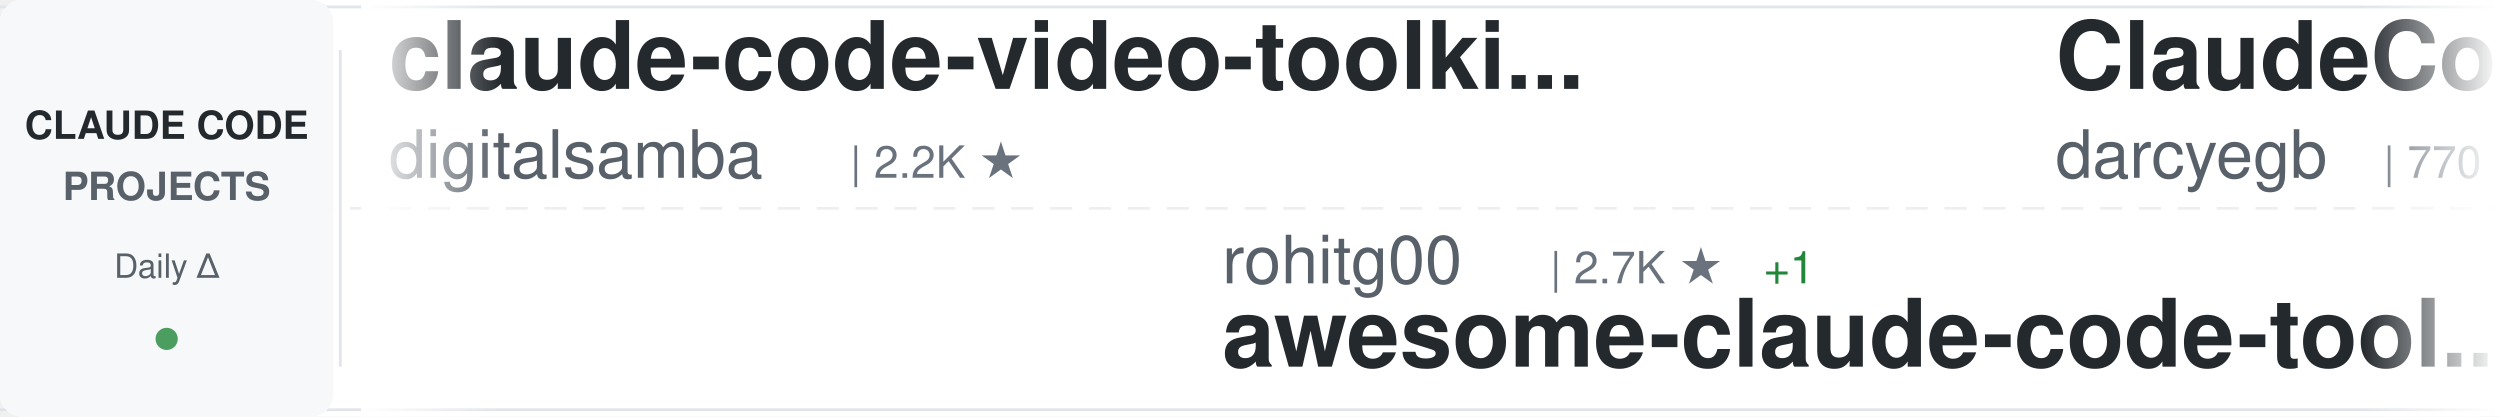
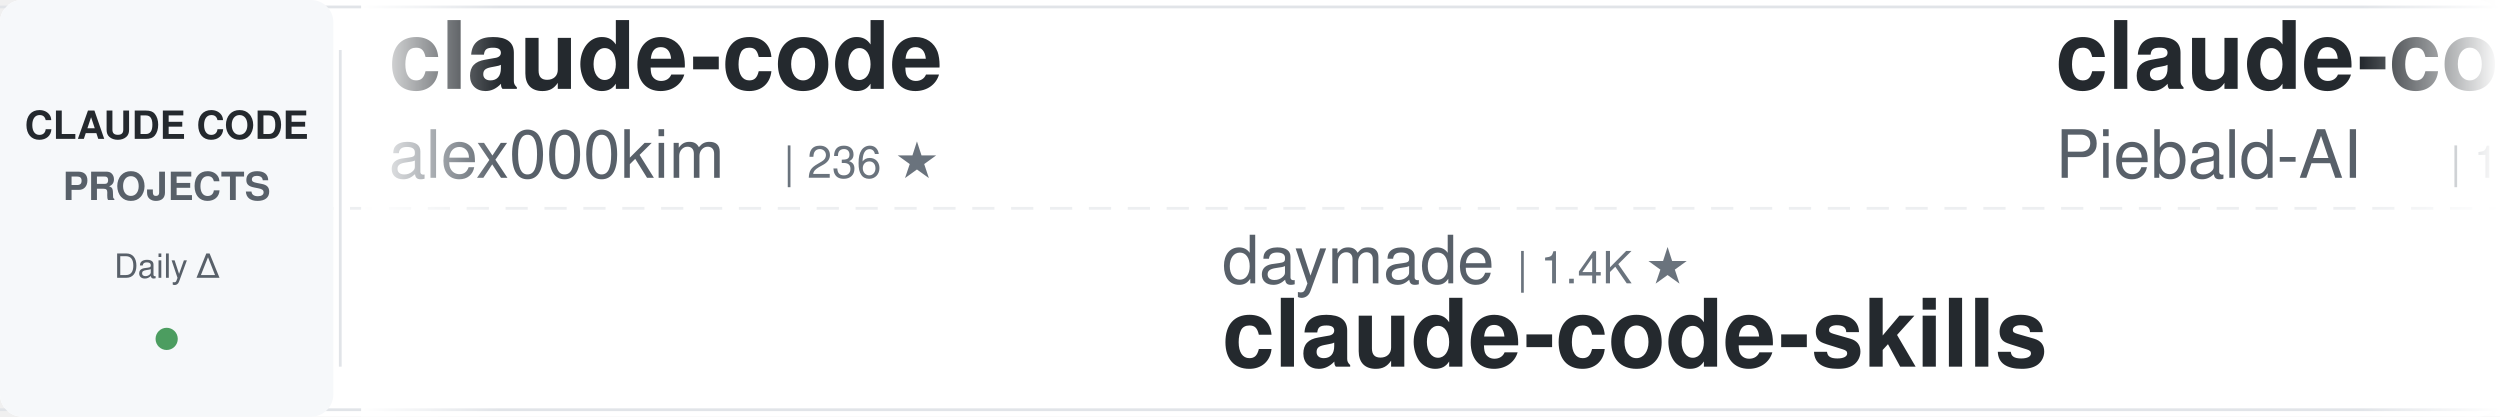
<svg xmlns="http://www.w3.org/2000/svg" width="900" height="150">
  <defs>
    <linearGradient id="awesomeLeftFade" x1="0%" y1="0%" x2="100%" y2="0%">
      <stop offset="0%" style="stop-color:#ffffff;stop-opacity:1" />
      <stop offset="100%" style="stop-color:#ffffff;stop-opacity:0" />
    </linearGradient>
    <linearGradient id="awesomeRightFade" x1="0%" y1="0%" x2="100%" y2="0%">
      <stop offset="0%" style="stop-color:#ffffff;stop-opacity:0" />
      <stop offset="100%" style="stop-color:#ffffff;stop-opacity:1" />
    </linearGradient>
  </defs>
  <rect width="900" height="150" fill="#ffffff" rx="8" />
  <rect x="0" y="2" width="900" height="1" fill="#e1e4e8" />
  <rect x="0" y="147" width="900" height="1" fill="#e1e4e8" />
  <line x1="0" y1="75" x2="900" y2="75" stroke="#e1e4e8" stroke-width="1" stroke-dasharray="8 6" opacity="0.6" />
  <rect x="0" y="0" width="120" height="150" fill="#f6f8fa" rx="8" />
  <text x="60" y="50" font-family="-apple-system, BlinkMacSystemFont, 'Segoe UI', Helvetica, Arial, sans-serif" font-size="14" font-weight="600" fill="#24292e" text-anchor="middle">CLAUDE CODE</text>
  <text x="60" y="72" font-family="-apple-system, BlinkMacSystemFont, 'Segoe UI', Helvetica, Arial, sans-serif" font-size="14" font-weight="600" fill="#586069" text-anchor="middle">PROJECTS</text>
  <text x="60" y="100" font-family="-apple-system, BlinkMacSystemFont, 'Segoe UI', Helvetica, Arial, sans-serif" font-size="12" font-weight="500" fill="#586069" text-anchor="middle">Daily Δ</text>
  <circle cx="60" cy="122" r="4" fill="#22863a" opacity="0.8" />
  <rect x="122" y="18" width="1" height="114" fill="#e1e4e8" />
  <clipPath id="awesomeTickerClip">
    <rect x="130" y="0" width="770" height="150" />
  </clipPath>
  <g clip-path="url(#awesomeTickerClip)">
    <g id="awesomeTickerItems">
      <animateTransform attributeName="transform" attributeType="XML" type="translate" from="0 0" to="-3000 0" dur="54s" repeatCount="indefinite" />
      <g transform="translate(0, 0)">
-         <text x="140" y="32" font-family="-apple-system, BlinkMacSystemFont, 'Segoe UI', Helvetica, Arial, sans-serif" font-size="34" font-weight="600" fill="#24292e">claude-code-video-toolki...</text>
-         <text x="140" y="64" font-family="-apple-system, BlinkMacSystemFont, 'Segoe UI', Helvetica, Arial, sans-serif" font-size="24" font-weight="400" fill="#586069">digitalsamba</text>
-         <text x="306" y="64" font-family="-apple-system, BlinkMacSystemFont, 'Segoe UI', Helvetica, Arial, sans-serif" font-size="16" font-weight="500" fill="#6a737d">| 2.2K ★</text>
+         <text x="140" y="32" font-family="-apple-system, BlinkMacSystemFont, 'Segoe UI', Helvetica, Arial, sans-serif" font-size="34" font-weight="600" fill="#24292e">claude-code</text>
+         <text x="140" y="64" font-family="-apple-system, BlinkMacSystemFont, 'Segoe UI', Helvetica, Arial, sans-serif" font-size="24" font-weight="400" fill="#586069">alex000kim</text>
+         <text x="282" y="64" font-family="-apple-system, BlinkMacSystemFont, 'Segoe UI', Helvetica, Arial, sans-serif" font-size="16" font-weight="500" fill="#6a737d">| 236 ★</text>
      </g>
      <g transform="translate(300, 0)">
-         <text x="140" y="102" font-family="-apple-system, BlinkMacSystemFont, 'Segoe UI', Helvetica, Arial, sans-serif" font-size="24" font-weight="400" fill="#586069">rohitg00</text>
-         <text x="258" y="102" font-family="-apple-system, BlinkMacSystemFont, 'Segoe UI', Helvetica, Arial, sans-serif" font-size="16" font-weight="500" fill="#6a737d">| 2.7K ★</text>
-         <text x="335" y="102" font-family="-apple-system, BlinkMacSystemFont, 'Segoe UI', Helvetica, Arial, sans-serif" font-size="16" font-weight="500" fill="#22863a"> +1</text>
-         <text x="140" y="132" font-family="-apple-system, BlinkMacSystemFont, 'Segoe UI', Helvetica, Arial, sans-serif" font-size="34" font-weight="600" fill="#24292e">awesome-claude-code-tool...</text>
+         <text x="140" y="102" font-family="-apple-system, BlinkMacSystemFont, 'Segoe UI', Helvetica, Arial, sans-serif" font-size="24" font-weight="400" fill="#586069">daymade</text>
+         <text x="246" y="102" font-family="-apple-system, BlinkMacSystemFont, 'Segoe UI', Helvetica, Arial, sans-serif" font-size="16" font-weight="500" fill="#6a737d">| 1.4K ★</text>
+         <text x="140" y="132" font-family="-apple-system, BlinkMacSystemFont, 'Segoe UI', Helvetica, Arial, sans-serif" font-size="34" font-weight="600" fill="#24292e">claude-code-skills</text>
      </g>
      <g transform="translate(600, 0)">
-         <text x="140" y="32" font-family="-apple-system, BlinkMacSystemFont, 'Segoe UI', Helvetica, Arial, sans-serif" font-size="34" font-weight="600" fill="#24292e">ClaudeCodeAgents</text>
-         <text x="140" y="64" font-family="-apple-system, BlinkMacSystemFont, 'Segoe UI', Helvetica, Arial, sans-serif" font-size="24" font-weight="400" fill="#586069">darcyegb</text>
-         <text x="258" y="64" font-family="-apple-system, BlinkMacSystemFont, 'Segoe UI', Helvetica, Arial, sans-serif" font-size="16" font-weight="500" fill="#6a737d">| 770 ★</text>
+         <text x="140" y="32" font-family="-apple-system, BlinkMacSystemFont, 'Segoe UI', Helvetica, Arial, sans-serif" font-size="34" font-weight="600" fill="#24292e">claude-code-system-promp...</text>
+         <text x="140" y="64" font-family="-apple-system, BlinkMacSystemFont, 'Segoe UI', Helvetica, Arial, sans-serif" font-size="24" font-weight="400" fill="#586069">Piebald-AI</text>
+         <text x="282" y="64" font-family="-apple-system, BlinkMacSystemFont, 'Segoe UI', Helvetica, Arial, sans-serif" font-size="16" font-weight="500" fill="#6a737d">| 12.8K ★</text>
+         <text x="368" y="64" font-family="-apple-system, BlinkMacSystemFont, 'Segoe UI', Helvetica, Arial, sans-serif" font-size="16" font-weight="500" fill="#22863a"> +1</text>
      </g>
      <g transform="translate(900, 0)">
-         <text x="140" y="102" font-family="-apple-system, BlinkMacSystemFont, 'Segoe UI', Helvetica, Arial, sans-serif" font-size="24" font-weight="400" fill="#586069">OrcaWhisper</text>
-         <text x="294" y="102" font-family="-apple-system, BlinkMacSystemFont, 'Segoe UI', Helvetica, Arial, sans-serif" font-size="16" font-weight="500" fill="#6a737d">| 102 ★</text>
-         <text x="140" y="132" font-family="-apple-system, BlinkMacSystemFont, 'Segoe UI', Helvetica, Arial, sans-serif" font-size="34" font-weight="600" fill="#24292e">Claude-Code</text>
+         <text x="140" y="102" font-family="-apple-system, BlinkMacSystemFont, 'Segoe UI', Helvetica, Arial, sans-serif" font-size="24" font-weight="400" fill="#586069">fazxes</text>
+         <text x="234" y="102" font-family="-apple-system, BlinkMacSystemFont, 'Segoe UI', Helvetica, Arial, sans-serif" font-size="16" font-weight="500" fill="#6a737d">| 245 ★</text>
+         <text x="302" y="102" font-family="-apple-system, BlinkMacSystemFont, 'Segoe UI', Helvetica, Arial, sans-serif" font-size="16" font-weight="500" fill="#22863a"> +1</text>
+         <text x="140" y="132" font-family="-apple-system, BlinkMacSystemFont, 'Segoe UI', Helvetica, Arial, sans-serif" font-size="34" font-weight="600" fill="#24292e">Claude-code</text>
      </g>
      <g transform="translate(1200, 0)">
-         <text x="140" y="32" font-family="-apple-system, BlinkMacSystemFont, 'Segoe UI', Helvetica, Arial, sans-serif" font-size="34" font-weight="600" fill="#24292e">claude-code</text>
-         <text x="140" y="64" font-family="-apple-system, BlinkMacSystemFont, 'Segoe UI', Helvetica, Arial, sans-serif" font-size="24" font-weight="400" fill="#586069">jarmuine</text>
-         <text x="258" y="64" font-family="-apple-system, BlinkMacSystemFont, 'Segoe UI', Helvetica, Arial, sans-serif" font-size="16" font-weight="500" fill="#6a737d">| 2.3K ★</text>
+         <text x="140" y="32" font-family="-apple-system, BlinkMacSystemFont, 'Segoe UI', Helvetica, Arial, sans-serif" font-size="34" font-weight="600" fill="#24292e">claude-code-source-code</text>
+         <text x="140" y="64" font-family="-apple-system, BlinkMacSystemFont, 'Segoe UI', Helvetica, Arial, sans-serif" font-size="24" font-weight="400" fill="#586069">777genius</text>
+         <text x="270" y="64" font-family="-apple-system, BlinkMacSystemFont, 'Segoe UI', Helvetica, Arial, sans-serif" font-size="16" font-weight="500" fill="#6a737d">| 932 ★</text>
      </g>
      <g transform="translate(1500, 0)">
-         <text x="140" y="102" font-family="-apple-system, BlinkMacSystemFont, 'Segoe UI', Helvetica, Arial, sans-serif" font-size="24" font-weight="400" fill="#586069">Pimzino</text>
-         <text x="246" y="102" font-family="-apple-system, BlinkMacSystemFont, 'Segoe UI', Helvetica, Arial, sans-serif" font-size="16" font-weight="500" fill="#6a737d">| 3.9K ★</text>
-         <text x="140" y="132" font-family="-apple-system, BlinkMacSystemFont, 'Segoe UI', Helvetica, Arial, sans-serif" font-size="34" font-weight="600" fill="#24292e">claude-code-spec-workflo...</text>
+         <text x="140" y="102" font-family="-apple-system, BlinkMacSystemFont, 'Segoe UI', Helvetica, Arial, sans-serif" font-size="24" font-weight="400" fill="#586069">claude-code-best</text>
+         <text x="354" y="102" font-family="-apple-system, BlinkMacSystemFont, 'Segoe UI', Helvetica, Arial, sans-serif" font-size="16" font-weight="500" fill="#6a737d">| 22.8K ★</text>
+         <text x="440" y="102" font-family="-apple-system, BlinkMacSystemFont, 'Segoe UI', Helvetica, Arial, sans-serif" font-size="16" font-weight="500" fill="#22863a"> +2</text>
+         <text x="140" y="132" font-family="-apple-system, BlinkMacSystemFont, 'Segoe UI', Helvetica, Arial, sans-serif" font-size="34" font-weight="600" fill="#24292e">claude-code</text>
      </g>
      <g transform="translate(1800, 0)">
-         <text x="140" y="32" font-family="-apple-system, BlinkMacSystemFont, 'Segoe UI', Helvetica, Arial, sans-serif" font-size="34" font-weight="600" fill="#24292e">claude-code-ultimate-gui...</text>
-         <text x="140" y="64" font-family="-apple-system, BlinkMacSystemFont, 'Segoe UI', Helvetica, Arial, sans-serif" font-size="24" font-weight="400" fill="#586069">FlorianBruniaux</text>
-         <text x="342" y="64" font-family="-apple-system, BlinkMacSystemFont, 'Segoe UI', Helvetica, Arial, sans-serif" font-size="16" font-weight="500" fill="#6a737d">| 6.1K ★</text>
+         <text x="140" y="32" font-family="-apple-system, BlinkMacSystemFont, 'Segoe UI', Helvetica, Arial, sans-serif" font-size="34" font-weight="600" fill="#24292e">everything-claude-code</text>
+         <text x="140" y="64" font-family="-apple-system, BlinkMacSystemFont, 'Segoe UI', Helvetica, Arial, sans-serif" font-size="24" font-weight="400" fill="#586069">WorldFlowAI</text>
+         <text x="294" y="64" font-family="-apple-system, BlinkMacSystemFont, 'Segoe UI', Helvetica, Arial, sans-serif" font-size="16" font-weight="500" fill="#6a737d">| 3.9K ★</text>
+         <text x="371" y="64" font-family="-apple-system, BlinkMacSystemFont, 'Segoe UI', Helvetica, Arial, sans-serif" font-size="16" font-weight="500" fill="#22863a"> +23</text>
      </g>
      <g transform="translate(2100, 0)">
-         <text x="140" y="102" font-family="-apple-system, BlinkMacSystemFont, 'Segoe UI', Helvetica, Arial, sans-serif" font-size="24" font-weight="400" fill="#586069">ChrisWiles</text>
-         <text x="282" y="102" font-family="-apple-system, BlinkMacSystemFont, 'Segoe UI', Helvetica, Arial, sans-serif" font-size="16" font-weight="500" fill="#6a737d">| 6.1K ★</text>
-         <text x="140" y="132" font-family="-apple-system, BlinkMacSystemFont, 'Segoe UI', Helvetica, Arial, sans-serif" font-size="34" font-weight="600" fill="#24292e">claude-code-showcase</text>
+         <text x="140" y="102" font-family="-apple-system, BlinkMacSystemFont, 'Segoe UI', Helvetica, Arial, sans-serif" font-size="24" font-weight="400" fill="#586069">ChinaSiro</text>
+         <text x="270" y="102" font-family="-apple-system, BlinkMacSystemFont, 'Segoe UI', Helvetica, Arial, sans-serif" font-size="16" font-weight="500" fill="#6a737d">| 9.7K ★</text>
+         <text x="140" y="132" font-family="-apple-system, BlinkMacSystemFont, 'Segoe UI', Helvetica, Arial, sans-serif" font-size="34" font-weight="600" fill="#24292e">claude-code-sourcemap</text>
      </g>
      <g transform="translate(2400, 0)">
-         <text x="140" y="32" font-family="-apple-system, BlinkMacSystemFont, 'Segoe UI', Helvetica, Arial, sans-serif" font-size="34" font-weight="600" fill="#24292e">claude-coder</text>
-         <text x="140" y="64" font-family="-apple-system, BlinkMacSystemFont, 'Segoe UI', Helvetica, Arial, sans-serif" font-size="24" font-weight="400" fill="#586069">kodu-ai</text>
-         <text x="246" y="64" font-family="-apple-system, BlinkMacSystemFont, 'Segoe UI', Helvetica, Arial, sans-serif" font-size="16" font-weight="500" fill="#6a737d">| 5.2K ★</text>
-         <text x="323" y="64" font-family="-apple-system, BlinkMacSystemFont, 'Segoe UI', Helvetica, Arial, sans-serif" font-size="16" font-weight="500" fill="#22863a"> +1</text>
+         <text x="140" y="32" font-family="-apple-system, BlinkMacSystemFont, 'Segoe UI', Helvetica, Arial, sans-serif" font-size="34" font-weight="600" fill="#24292e">claude-code-tudou</text>
+         <text x="140" y="64" font-family="-apple-system, BlinkMacSystemFont, 'Segoe UI', Helvetica, Arial, sans-serif" font-size="24" font-weight="400" fill="#586069">AICoderTudou</text>
+         <text x="306" y="64" font-family="-apple-system, BlinkMacSystemFont, 'Segoe UI', Helvetica, Arial, sans-serif" font-size="16" font-weight="500" fill="#6a737d">| 494 ★</text>
      </g>
      <g transform="translate(2700, 0)">
-         <text x="140" y="102" font-family="-apple-system, BlinkMacSystemFont, 'Segoe UI', Helvetica, Arial, sans-serif" font-size="24" font-weight="400" fill="#586069">VoltAgent</text>
-         <text x="270" y="102" font-family="-apple-system, BlinkMacSystemFont, 'Segoe UI', Helvetica, Arial, sans-serif" font-size="16" font-weight="500" fill="#6a737d">| 25.4K ★</text>
-         <text x="356" y="102" font-family="-apple-system, BlinkMacSystemFont, 'Segoe UI', Helvetica, Arial, sans-serif" font-size="16" font-weight="500" fill="#22863a"> +6</text>
-         <text x="140" y="132" font-family="-apple-system, BlinkMacSystemFont, 'Segoe UI', Helvetica, Arial, sans-serif" font-size="34" font-weight="600" fill="#24292e">awesome-claude-code-suba...</text>
+         <text x="140" y="102" font-family="-apple-system, BlinkMacSystemFont, 'Segoe UI', Helvetica, Arial, sans-serif" font-size="24" font-weight="400" fill="#586069">Alishahryar1</text>
+         <text x="306" y="102" font-family="-apple-system, BlinkMacSystemFont, 'Segoe UI', Helvetica, Arial, sans-serif" font-size="16" font-weight="500" fill="#6a737d">| 56.4K ★</text>
+         <text x="392" y="102" font-family="-apple-system, BlinkMacSystemFont, 'Segoe UI', Helvetica, Arial, sans-serif" font-size="16" font-weight="500" fill="#22863a"> +14</text>
+         <text x="140" y="132" font-family="-apple-system, BlinkMacSystemFont, 'Segoe UI', Helvetica, Arial, sans-serif" font-size="34" font-weight="600" fill="#24292e">free-claude-code</text>
      </g>
      <g transform="translate(3000, 0)">
-         <text x="140" y="32" font-family="-apple-system, BlinkMacSystemFont, 'Segoe UI', Helvetica, Arial, sans-serif" font-size="34" font-weight="600" fill="#24292e">claude-code-video-toolki...</text>
-         <text x="140" y="64" font-family="-apple-system, BlinkMacSystemFont, 'Segoe UI', Helvetica, Arial, sans-serif" font-size="24" font-weight="400" fill="#586069">digitalsamba</text>
-         <text x="306" y="64" font-family="-apple-system, BlinkMacSystemFont, 'Segoe UI', Helvetica, Arial, sans-serif" font-size="16" font-weight="500" fill="#6a737d">| 2.2K ★</text>
+         <text x="140" y="32" font-family="-apple-system, BlinkMacSystemFont, 'Segoe UI', Helvetica, Arial, sans-serif" font-size="34" font-weight="600" fill="#24292e">claude-code</text>
+         <text x="140" y="64" font-family="-apple-system, BlinkMacSystemFont, 'Segoe UI', Helvetica, Arial, sans-serif" font-size="24" font-weight="400" fill="#586069">alex000kim</text>
+         <text x="282" y="64" font-family="-apple-system, BlinkMacSystemFont, 'Segoe UI', Helvetica, Arial, sans-serif" font-size="16" font-weight="500" fill="#6a737d">| 236 ★</text>
      </g>
      <g transform="translate(3300, 0)">
-         <text x="140" y="102" font-family="-apple-system, BlinkMacSystemFont, 'Segoe UI', Helvetica, Arial, sans-serif" font-size="24" font-weight="400" fill="#586069">rohitg00</text>
-         <text x="258" y="102" font-family="-apple-system, BlinkMacSystemFont, 'Segoe UI', Helvetica, Arial, sans-serif" font-size="16" font-weight="500" fill="#6a737d">| 2.7K ★</text>
-         <text x="335" y="102" font-family="-apple-system, BlinkMacSystemFont, 'Segoe UI', Helvetica, Arial, sans-serif" font-size="16" font-weight="500" fill="#22863a"> +1</text>
-         <text x="140" y="132" font-family="-apple-system, BlinkMacSystemFont, 'Segoe UI', Helvetica, Arial, sans-serif" font-size="34" font-weight="600" fill="#24292e">awesome-claude-code-tool...</text>
+         <text x="140" y="102" font-family="-apple-system, BlinkMacSystemFont, 'Segoe UI', Helvetica, Arial, sans-serif" font-size="24" font-weight="400" fill="#586069">daymade</text>
+         <text x="246" y="102" font-family="-apple-system, BlinkMacSystemFont, 'Segoe UI', Helvetica, Arial, sans-serif" font-size="16" font-weight="500" fill="#6a737d">| 1.4K ★</text>
+         <text x="140" y="132" font-family="-apple-system, BlinkMacSystemFont, 'Segoe UI', Helvetica, Arial, sans-serif" font-size="34" font-weight="600" fill="#24292e">claude-code-skills</text>
      </g>
      <g transform="translate(3600, 0)">
-         <text x="140" y="32" font-family="-apple-system, BlinkMacSystemFont, 'Segoe UI', Helvetica, Arial, sans-serif" font-size="34" font-weight="600" fill="#24292e">ClaudeCodeAgents</text>
-         <text x="140" y="64" font-family="-apple-system, BlinkMacSystemFont, 'Segoe UI', Helvetica, Arial, sans-serif" font-size="24" font-weight="400" fill="#586069">darcyegb</text>
-         <text x="258" y="64" font-family="-apple-system, BlinkMacSystemFont, 'Segoe UI', Helvetica, Arial, sans-serif" font-size="16" font-weight="500" fill="#6a737d">| 770 ★</text>
+         <text x="140" y="32" font-family="-apple-system, BlinkMacSystemFont, 'Segoe UI', Helvetica, Arial, sans-serif" font-size="34" font-weight="600" fill="#24292e">claude-code-system-promp...</text>
+         <text x="140" y="64" font-family="-apple-system, BlinkMacSystemFont, 'Segoe UI', Helvetica, Arial, sans-serif" font-size="24" font-weight="400" fill="#586069">Piebald-AI</text>
+         <text x="282" y="64" font-family="-apple-system, BlinkMacSystemFont, 'Segoe UI', Helvetica, Arial, sans-serif" font-size="16" font-weight="500" fill="#6a737d">| 12.8K ★</text>
+         <text x="368" y="64" font-family="-apple-system, BlinkMacSystemFont, 'Segoe UI', Helvetica, Arial, sans-serif" font-size="16" font-weight="500" fill="#22863a"> +1</text>
      </g>
      <g transform="translate(3900, 0)">
-         <text x="140" y="102" font-family="-apple-system, BlinkMacSystemFont, 'Segoe UI', Helvetica, Arial, sans-serif" font-size="24" font-weight="400" fill="#586069">OrcaWhisper</text>
-         <text x="294" y="102" font-family="-apple-system, BlinkMacSystemFont, 'Segoe UI', Helvetica, Arial, sans-serif" font-size="16" font-weight="500" fill="#6a737d">| 102 ★</text>
-         <text x="140" y="132" font-family="-apple-system, BlinkMacSystemFont, 'Segoe UI', Helvetica, Arial, sans-serif" font-size="34" font-weight="600" fill="#24292e">Claude-Code</text>
+         <text x="140" y="102" font-family="-apple-system, BlinkMacSystemFont, 'Segoe UI', Helvetica, Arial, sans-serif" font-size="24" font-weight="400" fill="#586069">fazxes</text>
+         <text x="234" y="102" font-family="-apple-system, BlinkMacSystemFont, 'Segoe UI', Helvetica, Arial, sans-serif" font-size="16" font-weight="500" fill="#6a737d">| 245 ★</text>
+         <text x="302" y="102" font-family="-apple-system, BlinkMacSystemFont, 'Segoe UI', Helvetica, Arial, sans-serif" font-size="16" font-weight="500" fill="#22863a"> +1</text>
+         <text x="140" y="132" font-family="-apple-system, BlinkMacSystemFont, 'Segoe UI', Helvetica, Arial, sans-serif" font-size="34" font-weight="600" fill="#24292e">Claude-code</text>
      </g>
    </g>
  </g>
  <rect x="130" y="0" width="50" height="150" fill="url(#awesomeLeftFade)" />
  <rect x="850" y="0" width="50" height="150" fill="url(#awesomeRightFade)" />
</svg>
